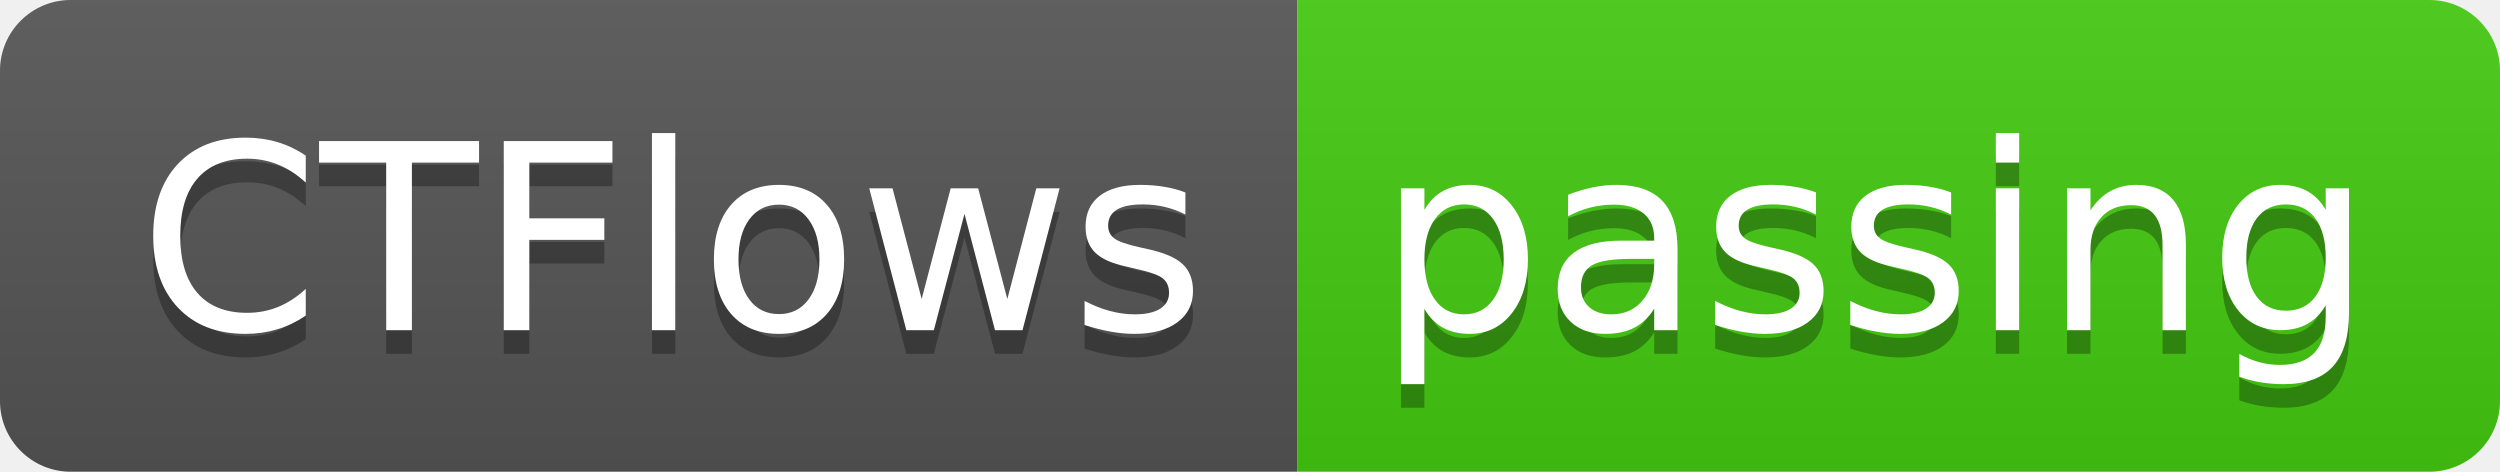
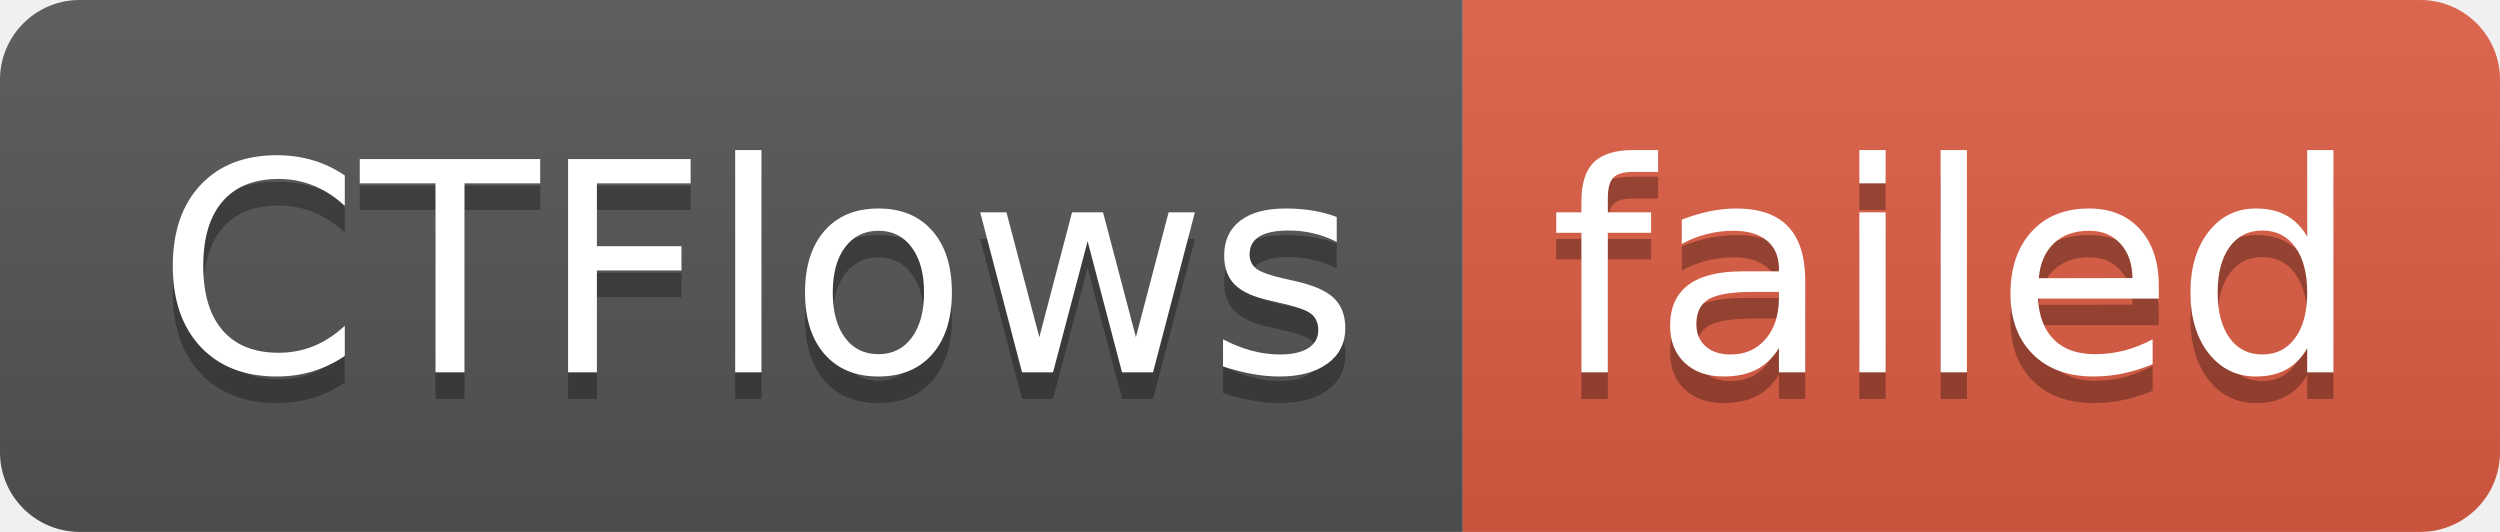
- <svg xmlns="http://www.w3.org/2000/svg" width="106" height="20" role="img" aria-label="CTFlows: passing">
+ <svg xmlns="http://www.w3.org/2000/svg" width="94" height="20" role="img" aria-label="CTFlows: failed">
  <linearGradient id="s" x2="0" y2="100%">
    <stop offset="0" stop-color="#bbb" stop-opacity=".1" />
    <stop offset="1" stop-opacity=".1" />
  </linearGradient>
  <clipPath id="r">
-     <rect width="106" height="20" rx="3" fill="#fff" />
+     <rect width="94" height="20" rx="3" fill="#fff" />
  </clipPath>
  <g clip-path="url(#r)">
    <rect width="55" height="20" fill="#555" />
-     <rect x="55" width="51" height="20" fill="#4c1" />
-     <rect width="106" height="20" fill="url(#s)" />
+     <rect x="55" width="39" height="20" fill="#e05d44" />
+     <rect width="94" height="20" fill="url(#s)" />
  </g>
  <g fill="#fff" text-anchor="middle" font-family="Verdana,Geneva,DejaVu Sans,sans-serif" text-rendering="geometricPrecision" font-size="110">
    <text aria-hidden="true" x="285" y="150" fill="#010101" fill-opacity=".3" transform="scale(.1)" textLength="450">CTFlows</text>
    <text x="285" y="140" transform="scale(.1)" fill="#fff" textLength="450">CTFlows</text>
-     <text aria-hidden="true" x="795" y="150" fill="#010101" fill-opacity=".3" transform="scale(.1)" textLength="410">passing</text>
-     <text x="795" y="140" transform="scale(.1)" fill="#fff" textLength="410">passing</text>
+     <text aria-hidden="true" x="735" y="150" fill="#010101" fill-opacity=".3" transform="scale(.1)" textLength="290">failed</text>
+     <text x="735" y="140" transform="scale(.1)" fill="#fff" textLength="290">failed</text>
  </g>
</svg>
